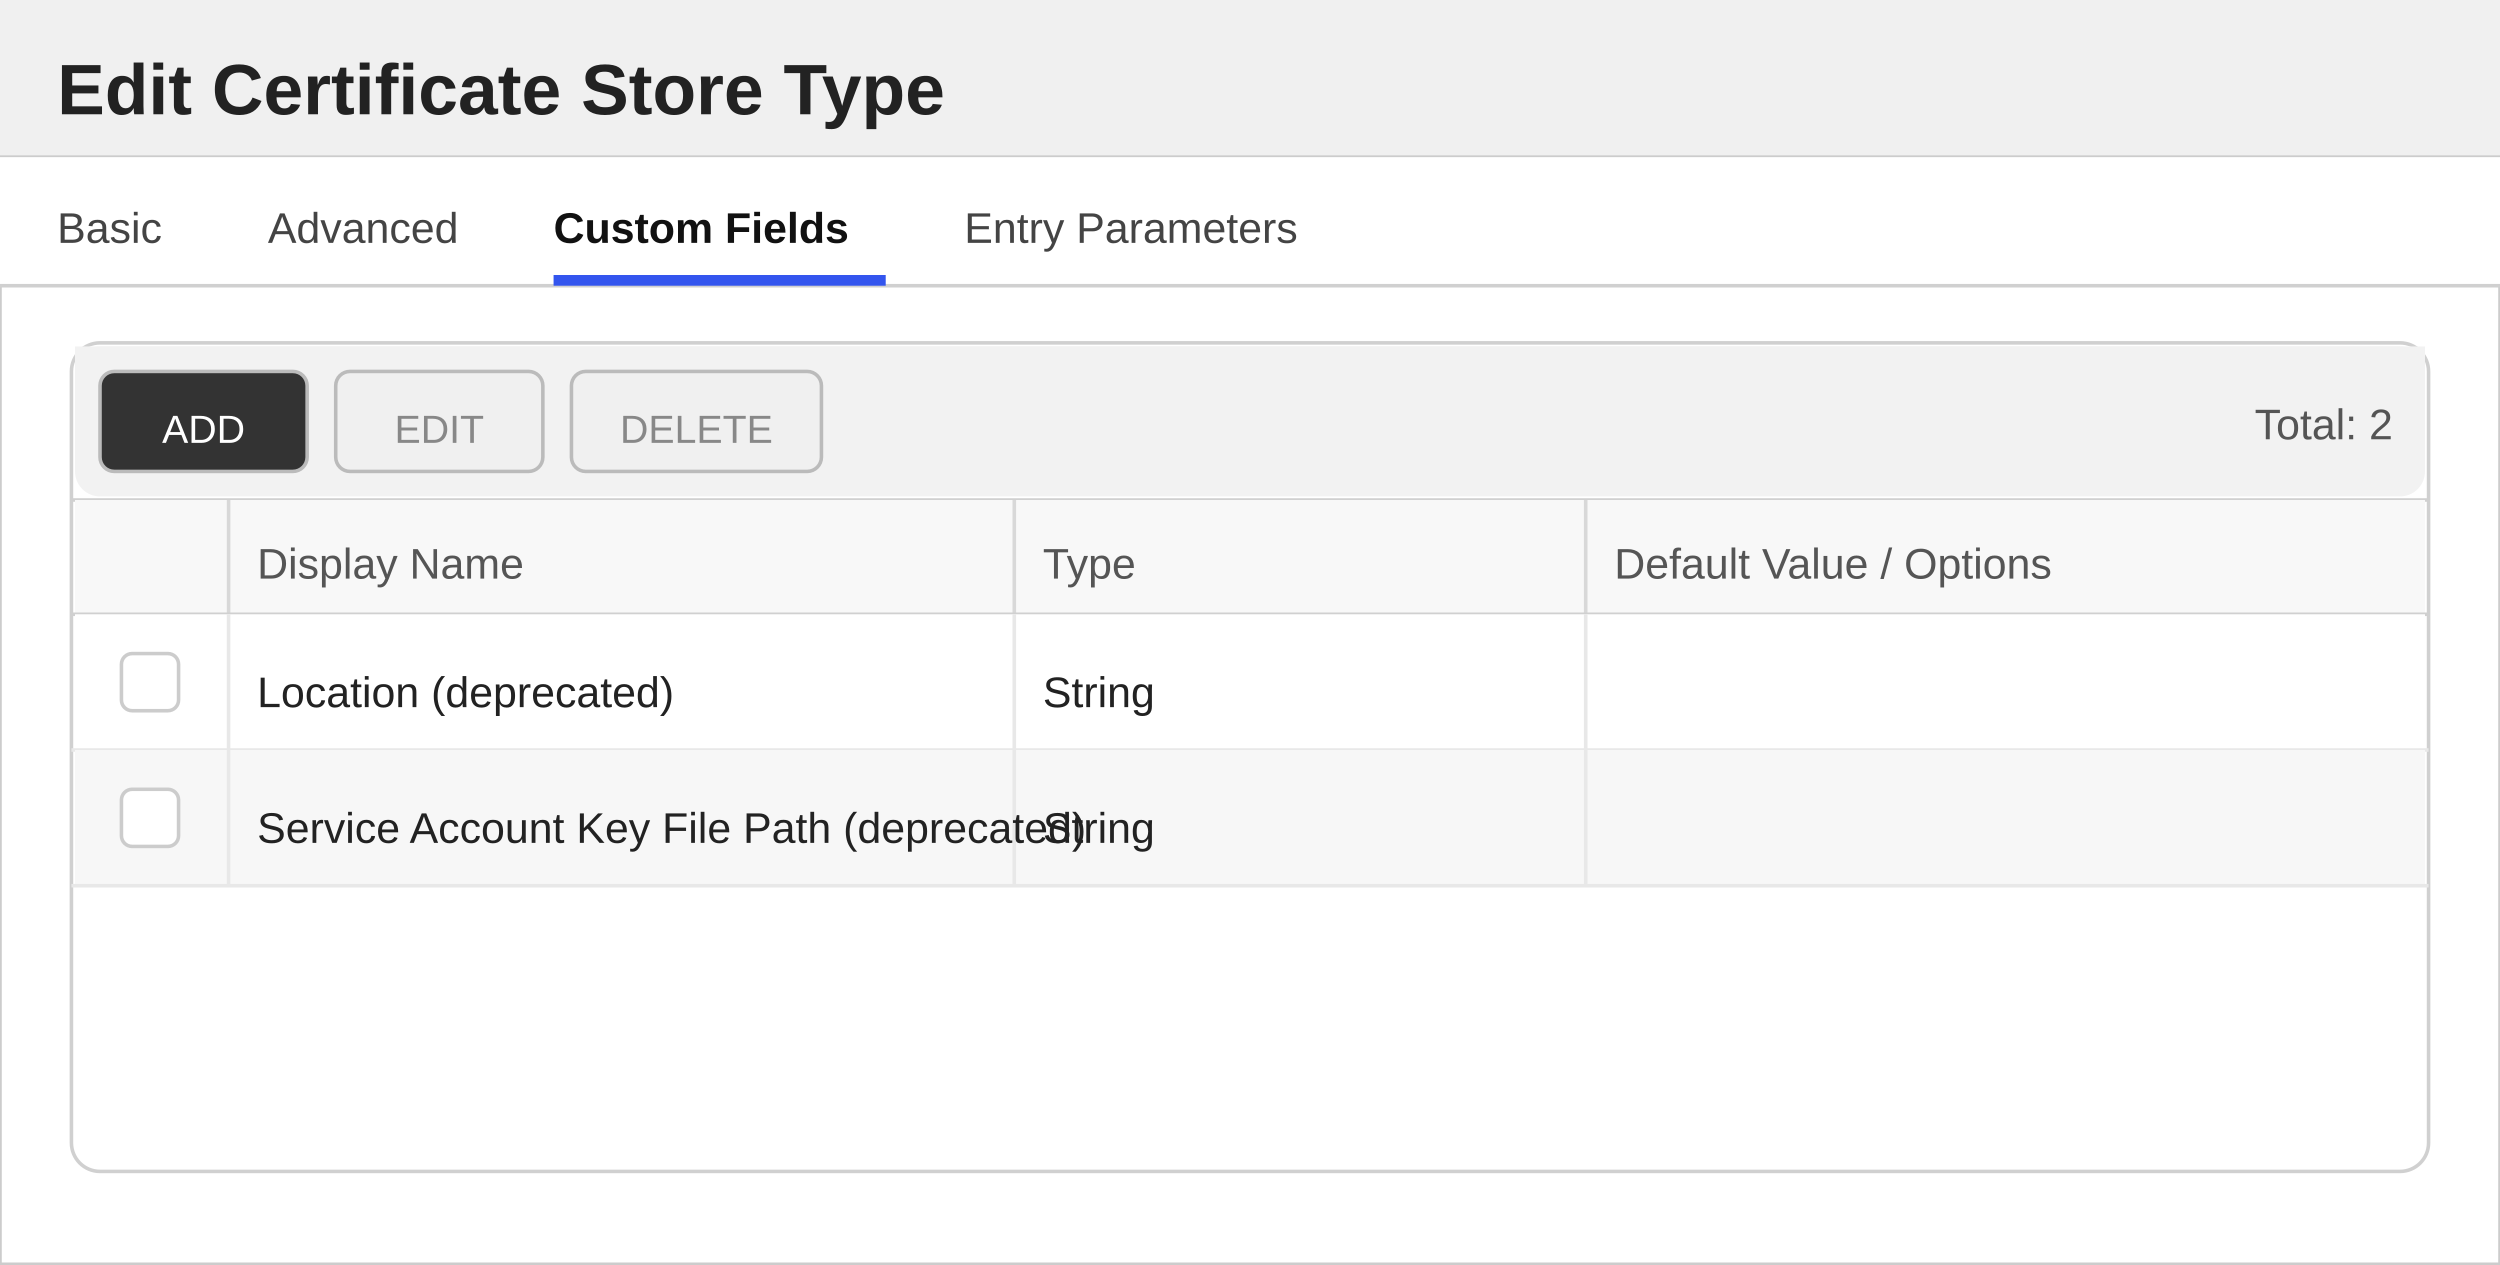
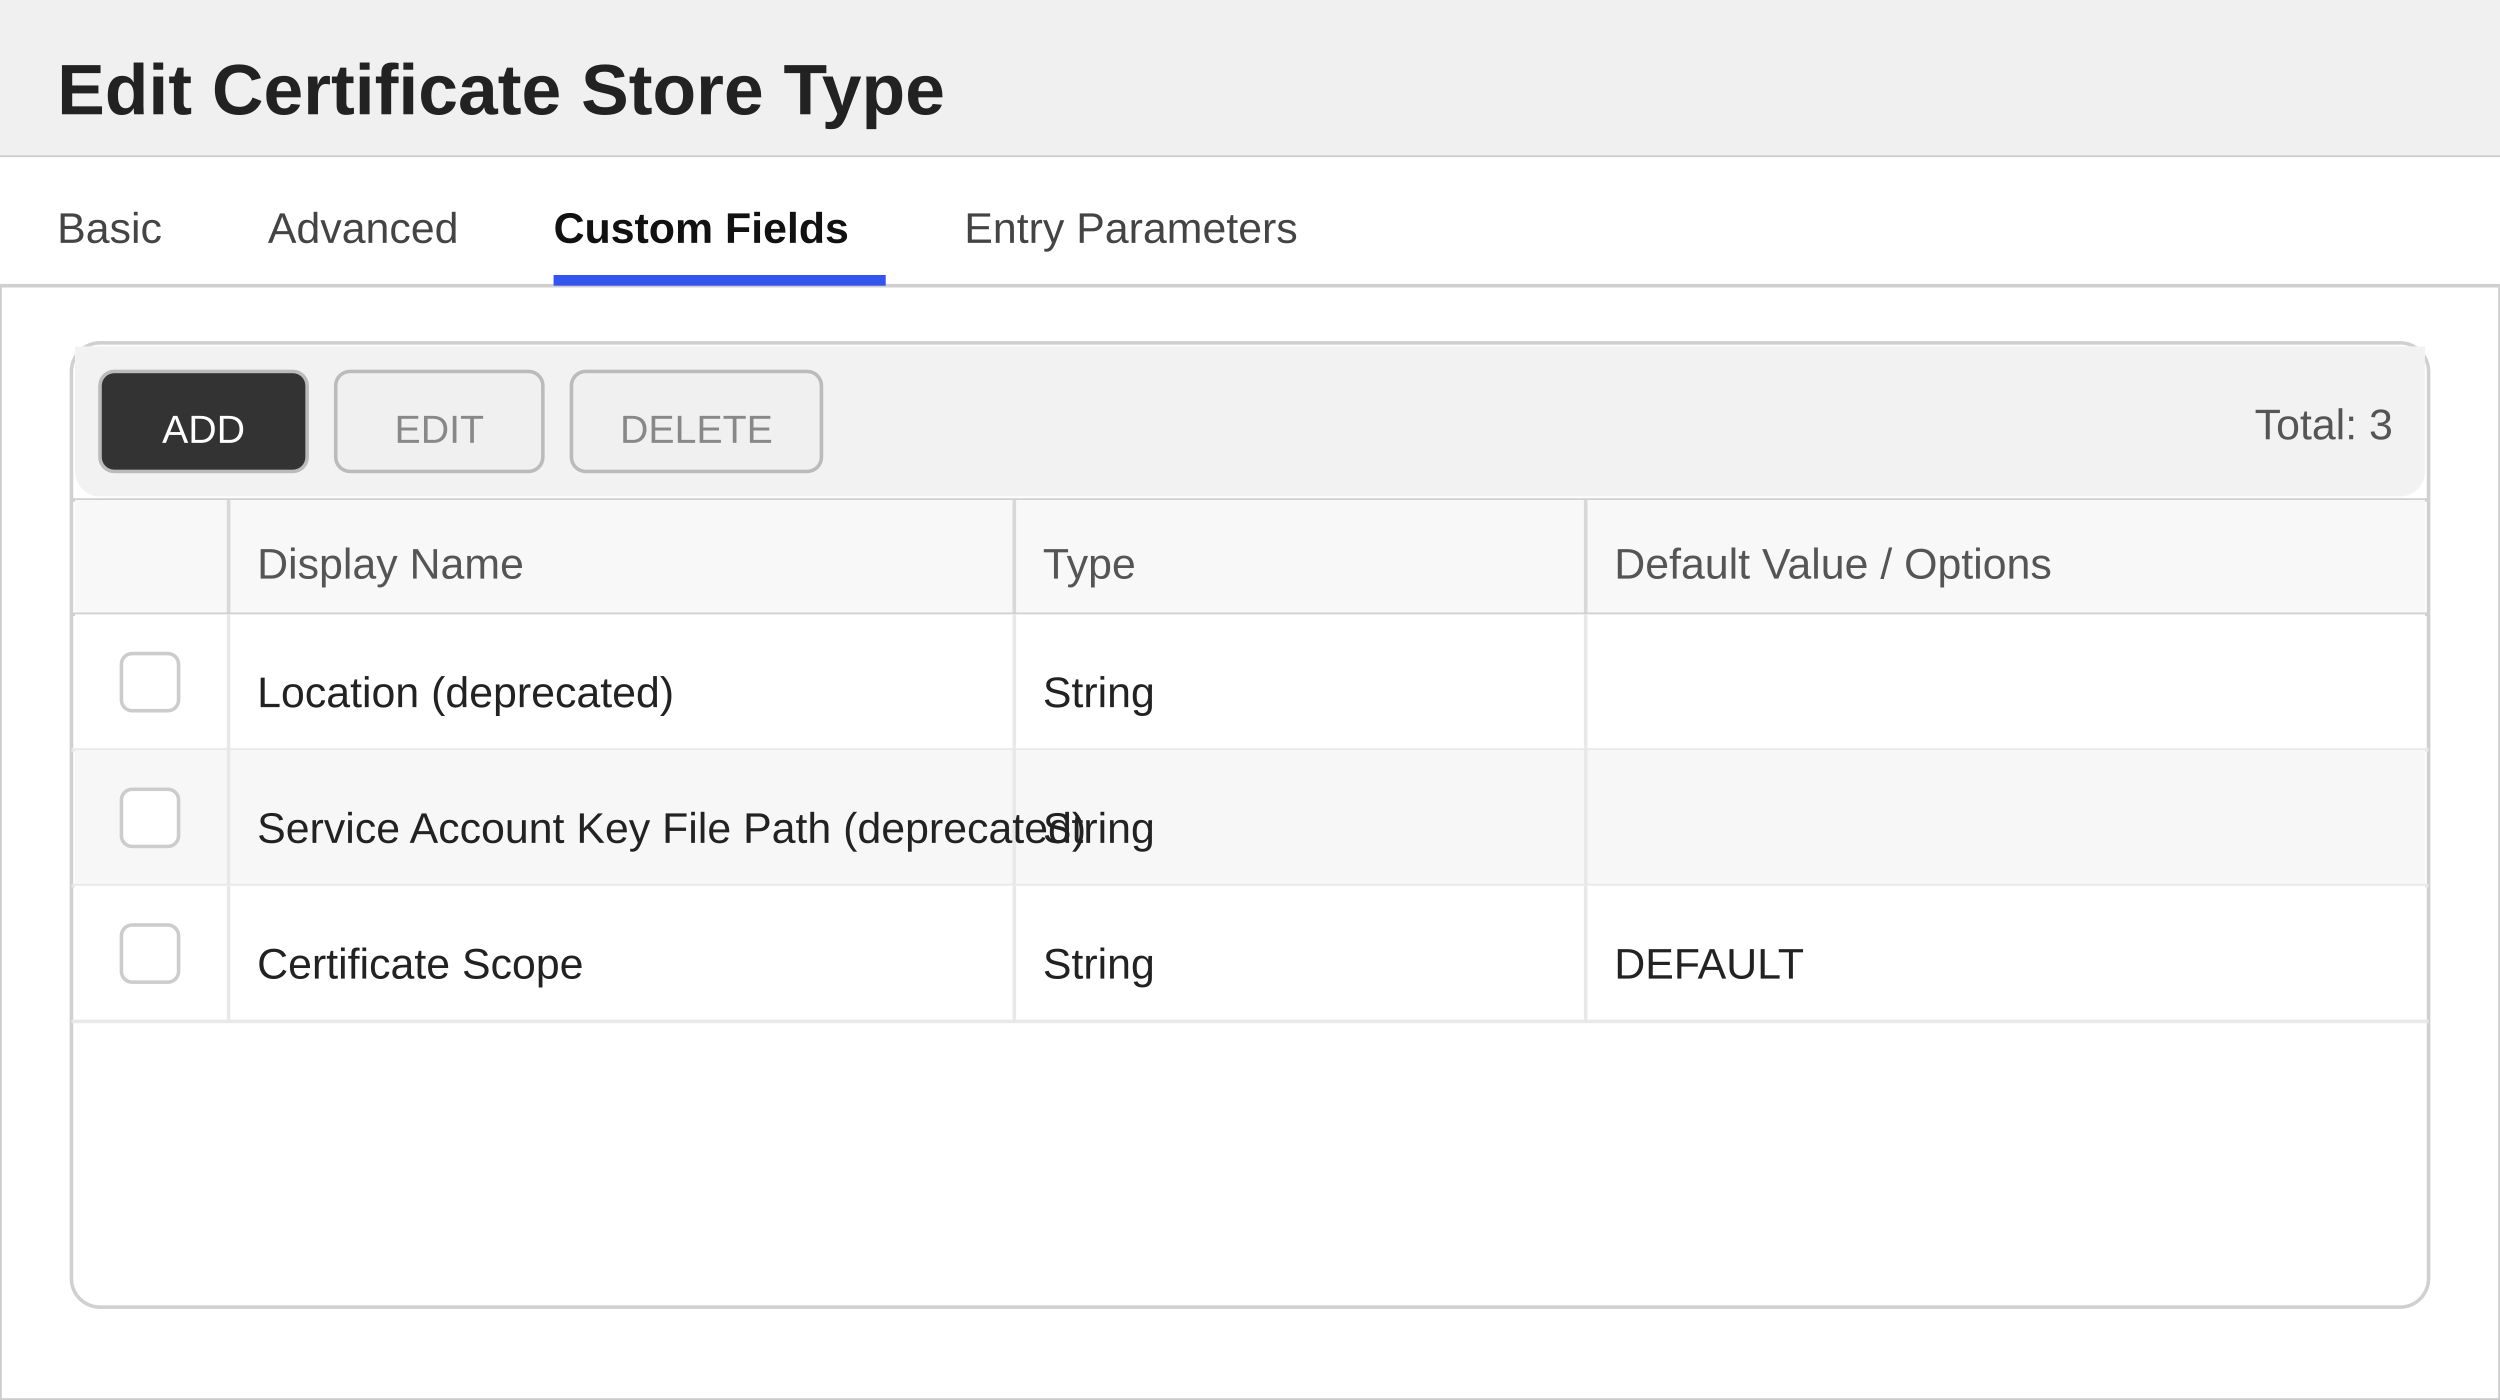
- <svg xmlns="http://www.w3.org/2000/svg" width="700" height="354" viewBox="0 0 700 354">
+ <svg xmlns="http://www.w3.org/2000/svg" width="700" height="392" viewBox="0 0 700 392">
  <defs>
    <style>
        text { font-family: 'Segoe UI', Arial, sans-serif; }
        .title { font-size: 20px; font-weight: 600; fill: #222222; }
        .section-header { font-size: 13px; font-weight: 600; fill: #333333; }
        .label { font-size: 12px; fill: #555555; }
        .value { font-size: 12px; fill: #222222; }
        .tab-text { font-size: 12px; fill: #444444; }
        .tab-active { font-size: 12px; fill: #111111; font-weight: 600; }
    </style>
  </defs>
-   <rect x="0" y="0" width="700" height="354" fill="#ffffff" stroke="#cccccc" stroke-width="1" />
+   <rect x="0" y="0" width="700" height="392" fill="#ffffff" stroke="#cccccc" stroke-width="1" />
  <rect x="0" y="0" width="700" height="44" fill="#f0f0f0" />
  <line x1="0" y1="44" x2="700" y2="44" stroke="#cccccc" stroke-width="1" />
  <text x="16" y="32" class="title">Edit Certificate Store Type</text>
  <g>
    <rect x="0" y="44" width="700" height="36" fill="#ffffff" />
    <line x1="0" y1="80" x2="700" y2="80" stroke="#d0d0d0" stroke-width="1" />
    <text x="16" y="68" class="tab-text">Basic</text>
    <text x="75" y="68" class="tab-text">Advanced</text>
    <text x="155" y="68" class="tab-active">Custom Fields</text>
    <rect x="155" y="77" width="93" height="3" fill="#3355ee" />
    <text x="270" y="68" class="tab-text">Entry Parameters</text>
  </g>
-   <rect x="20" y="96" width="660" height="232" fill="#ffffff" stroke="#d0d0d0" rx="8" />
+   <rect x="20" y="96" width="660" height="270" fill="#ffffff" stroke="#d0d0d0" rx="8" />
  <rect x="21" y="97" width="658" height="8" fill="#f2f2f2" />
  <rect x="21" y="97" width="658" height="42" fill="#f2f2f2" rx="7" />
  <rect x="28" y="104" width="58" height="28" fill="#333333" stroke="#bbbbbb" rx="4" />
  <text x="57" y="124" text-anchor="middle" fill="#ffffff" font-size="11" font-family="'Segoe UI', Arial, sans-serif">ADD</text>
  <rect x="94" y="104" width="58" height="28" fill="#f0f0f0" stroke="#bbbbbb" rx="4" />
  <text x="123" y="124" text-anchor="middle" fill="#888888" font-size="11" font-family="'Segoe UI', Arial, sans-serif">EDIT</text>
  <rect x="160" y="104" width="70" height="28" fill="#f0f0f0" stroke="#bbbbbb" rx="4" />
  <text x="195" y="124" text-anchor="middle" fill="#888888" font-size="11" font-family="'Segoe UI', Arial, sans-serif">DELETE</text>
-   <text x="670" y="123" text-anchor="end" class="label">Total: 2</text>
+   <text x="670" y="123" text-anchor="end" class="label">Total: 3</text>
  <line x1="20" y1="140" x2="680" y2="140" stroke="#d0d0d0" stroke-width="1" />
  <rect x="21" y="140" width="658" height="32" fill="#f8f8f8" />
  <text x="72" y="162" class="label">Display Name</text>
  <text x="292" y="162" class="label">Type</text>
  <text x="452" y="162" class="label">Default Value / Options</text>
  <line x1="64" y1="140" x2="64" y2="172" stroke="#d8d8d8" stroke-width="1" />
  <line x1="284" y1="140" x2="284" y2="172" stroke="#d8d8d8" stroke-width="1" />
  <line x1="444" y1="140" x2="444" y2="172" stroke="#d8d8d8" stroke-width="1" />
  <line x1="20" y1="172" x2="680" y2="172" stroke="#d0d0d0" stroke-width="1" />
  <rect x="21" y="172" width="658" height="38" fill="#ffffff" />
  <line x1="20" y1="210" x2="680" y2="210" stroke="#e8e8e8" stroke-width="1" />
  <line x1="64" y1="172" x2="64" y2="210" stroke="#e8e8e8" stroke-width="1" />
  <line x1="284" y1="172" x2="284" y2="210" stroke="#e8e8e8" stroke-width="1" />
  <line x1="444" y1="172" x2="444" y2="210" stroke="#e8e8e8" stroke-width="1" />
  <rect x="34" y="183" width="16" height="16" fill="#ffffff" stroke="#cccccc" rx="3" />
  <text x="72" y="198" class="value">Location (deprecated)</text>
  <text x="292" y="198" class="value">String</text>
  <rect x="21" y="210" width="658" height="38" fill="#f7f7f7" />
  <line x1="20" y1="248" x2="680" y2="248" stroke="#e8e8e8" stroke-width="1" />
  <line x1="64" y1="210" x2="64" y2="248" stroke="#e8e8e8" stroke-width="1" />
  <line x1="284" y1="210" x2="284" y2="248" stroke="#e8e8e8" stroke-width="1" />
  <line x1="444" y1="210" x2="444" y2="248" stroke="#e8e8e8" stroke-width="1" />
  <rect x="34" y="221" width="16" height="16" fill="#ffffff" stroke="#cccccc" rx="3" />
  <text x="72" y="236" class="value">Service Account Key File Path (deprecated)</text>
  <text x="292" y="236" class="value">String</text>
+   <rect x="21" y="248" width="658" height="38" fill="#ffffff" />
+   <line x1="20" y1="286" x2="680" y2="286" stroke="#e8e8e8" stroke-width="1" />
+   <line x1="64" y1="248" x2="64" y2="286" stroke="#e8e8e8" stroke-width="1" />
+   <line x1="284" y1="248" x2="284" y2="286" stroke="#e8e8e8" stroke-width="1" />
+   <line x1="444" y1="248" x2="444" y2="286" stroke="#e8e8e8" stroke-width="1" />
+   <rect x="34" y="259" width="16" height="16" fill="#ffffff" stroke="#cccccc" rx="3" />
+   <text x="72" y="274" class="value">Certificate Scope</text>
+   <text x="292" y="274" class="value">String</text>
+   <text x="452" y="274" class="value">DEFAULT</text>
</svg>
